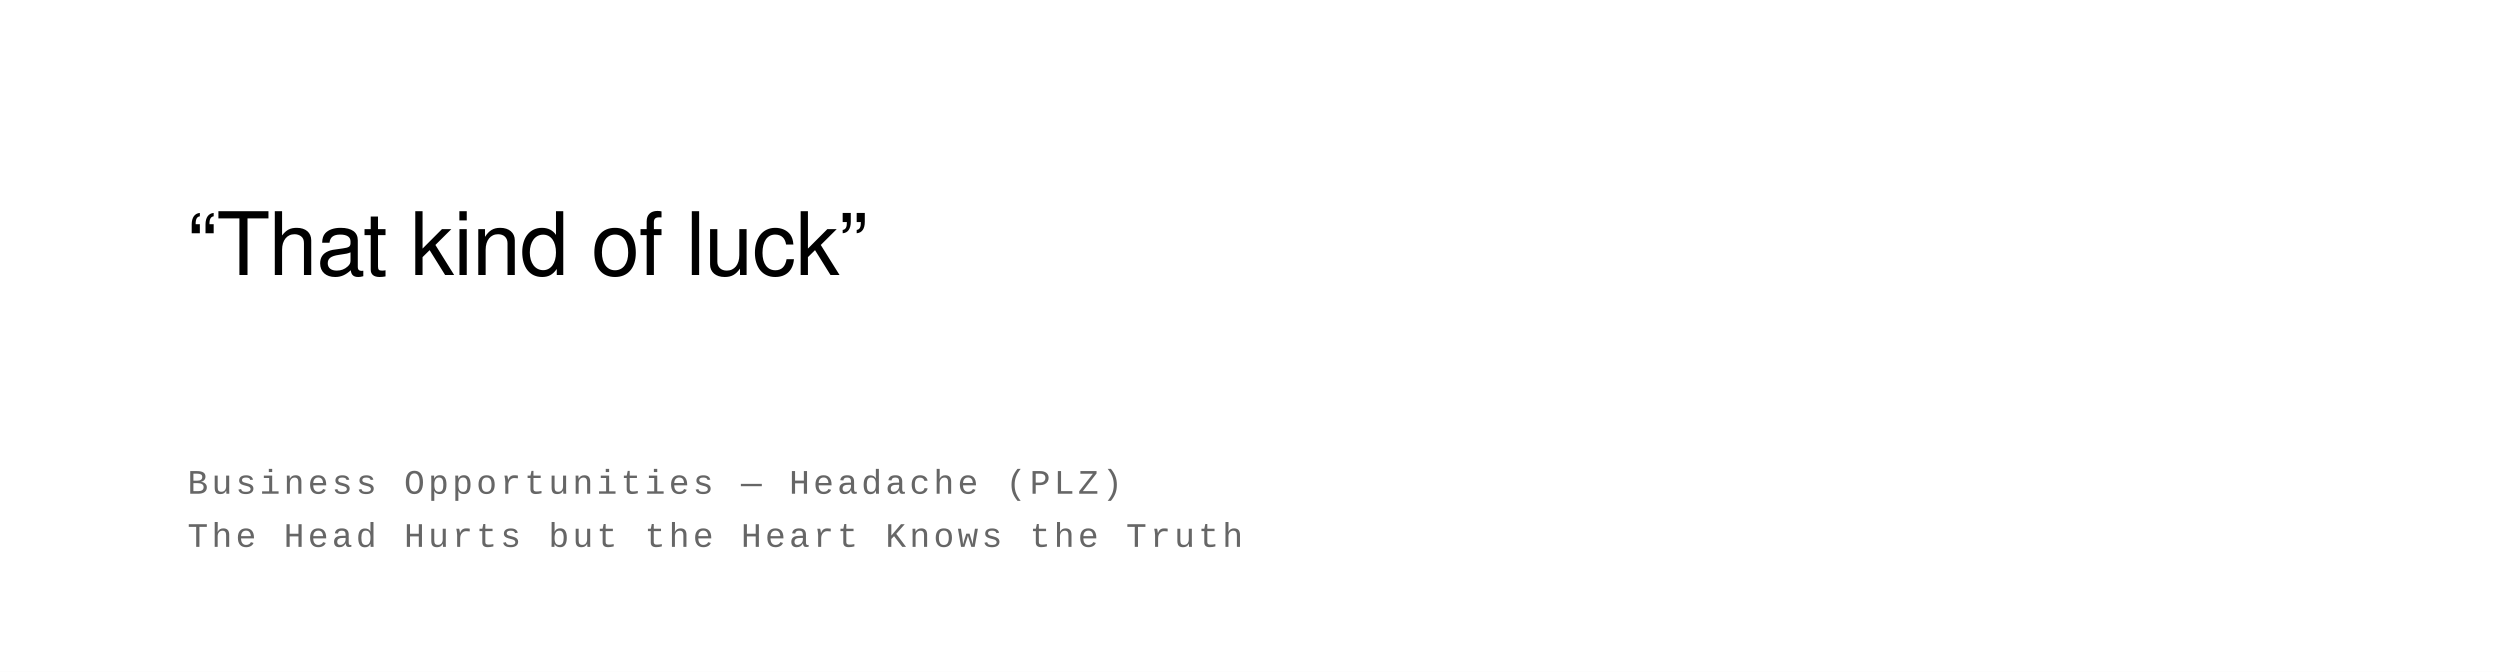
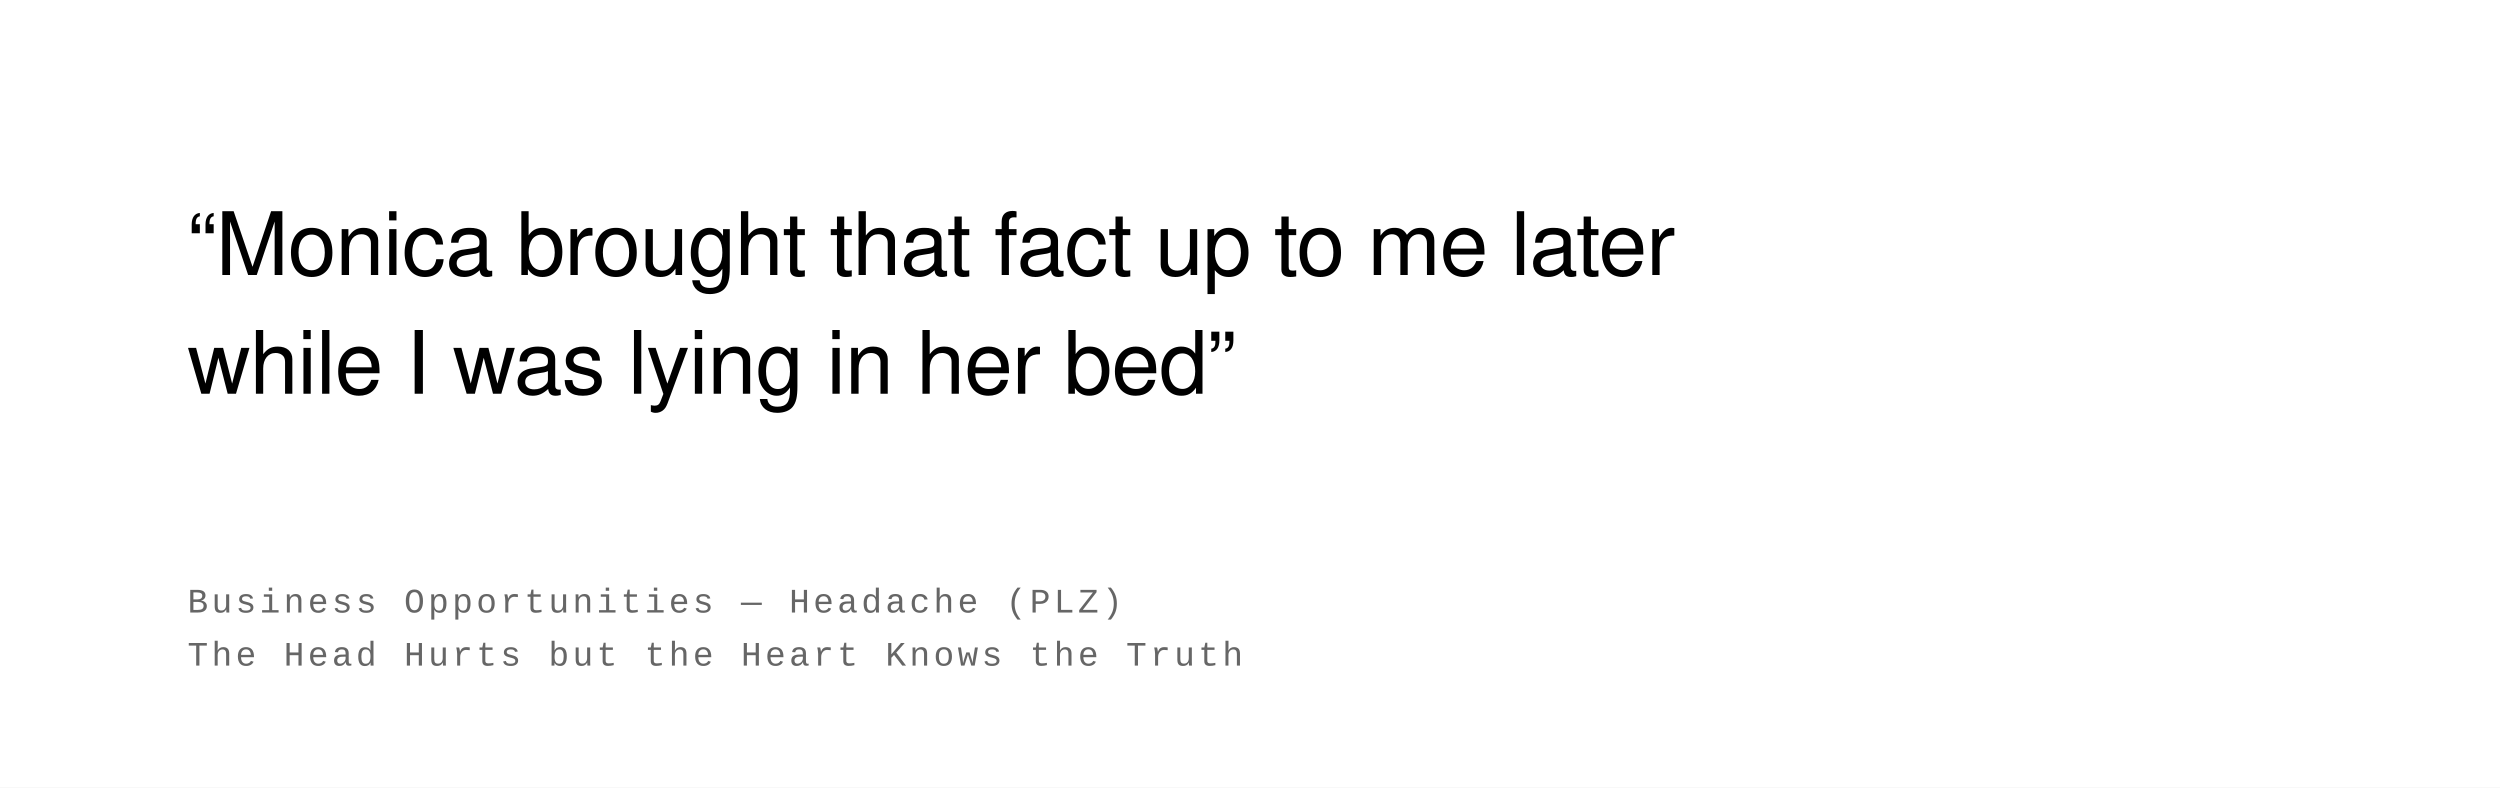
- <svg xmlns="http://www.w3.org/2000/svg" width="800" height="215" viewBox="0 0 800 215">
+ <svg xmlns="http://www.w3.org/2000/svg" width="800" height="252" viewBox="0 0 800 252">
  <rect width="100%" height="100%" fill="#ffffff" />
  <text font-family="Helvetica Neue, Helvetica, Arial, sans-serif" font-size="28" fill="#000000" font-weight="400" letter-spacing="-0.01em">
-     <tspan x="60" y="88">“That kind of luck”</tspan>
+     <tspan x="60" y="88">“Monica brought that fact up to me later</tspan>
+     <tspan x="60" y="126">while I was lying in her bed”</tspan>
  </text>
  <text font-family="Courier New, Courier, monospace" font-size="11" fill="#666666" font-weight="400" text-transform="uppercase" letter-spacing="0.1em">
-     <tspan x="60" y="158">Business Opportunities  —  Headache (PLZ)</tspan>
-     <tspan x="60" y="175">The Head Hurts but the Heart Knows the Truth</tspan>
+     <tspan x="60" y="196">Business Opportunities  —  Headache (PLZ)</tspan>
+     <tspan x="60" y="213">The Head Hurts but the Heart Knows the Truth</tspan>
  </text>
</svg>
